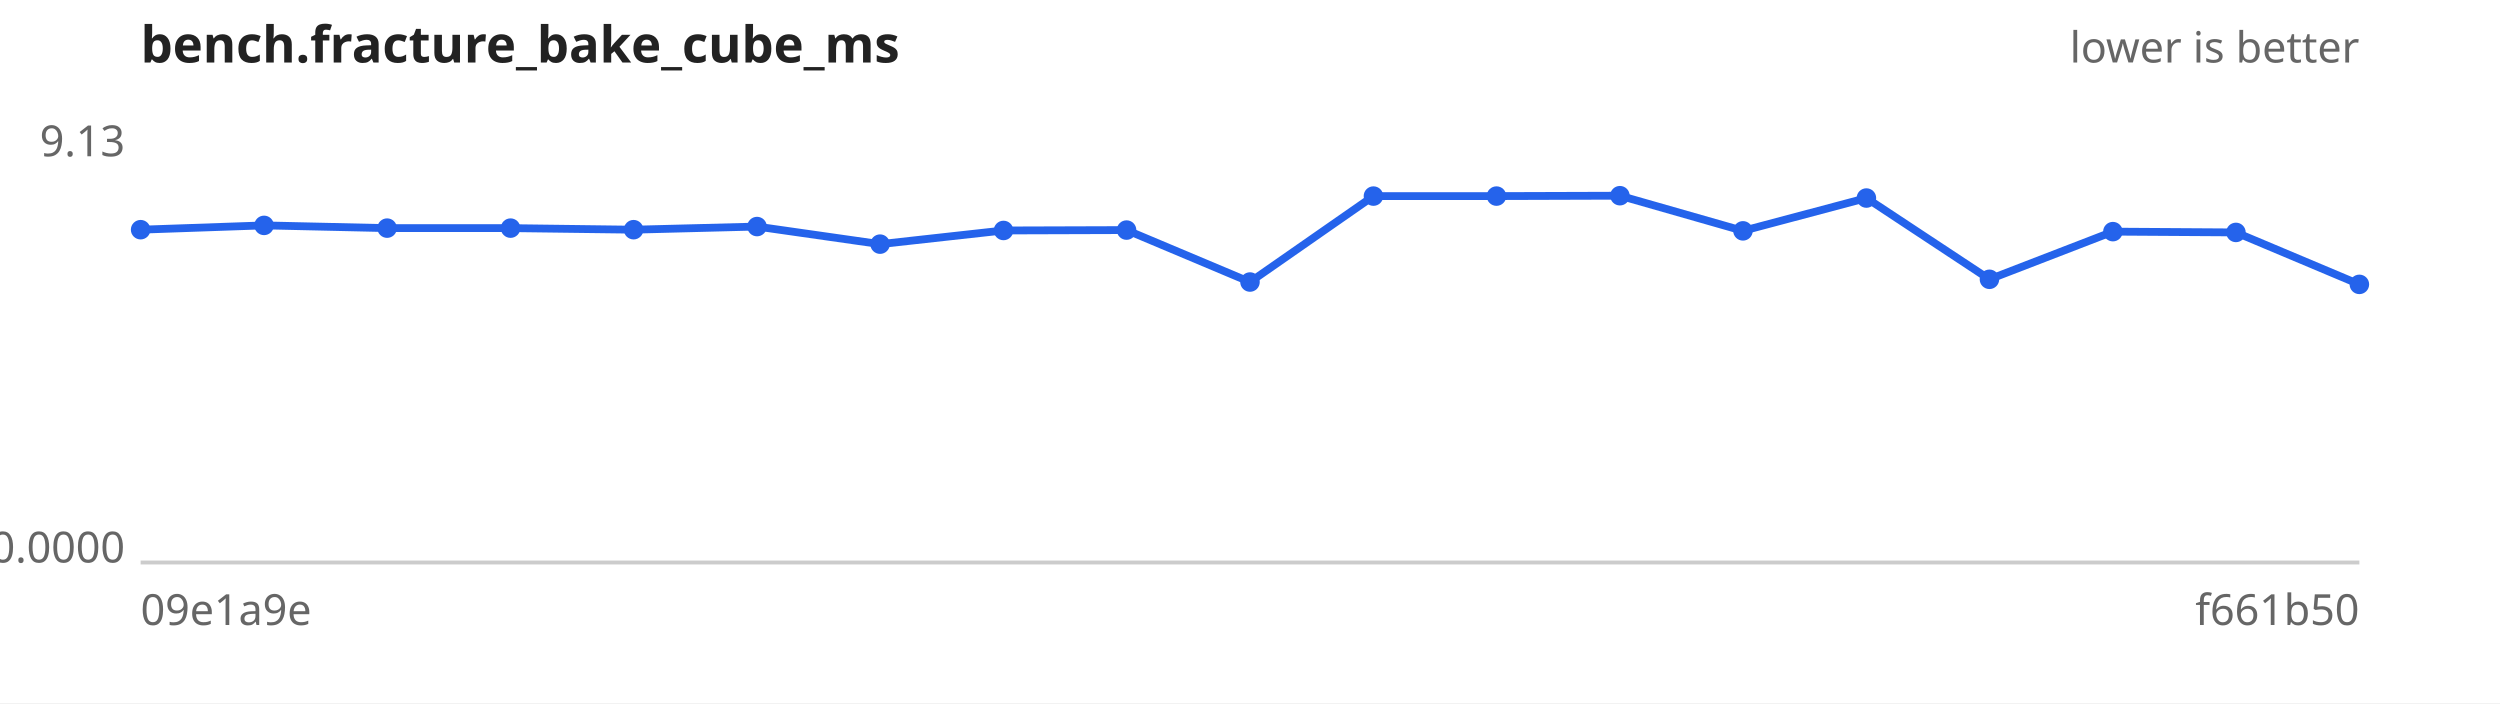
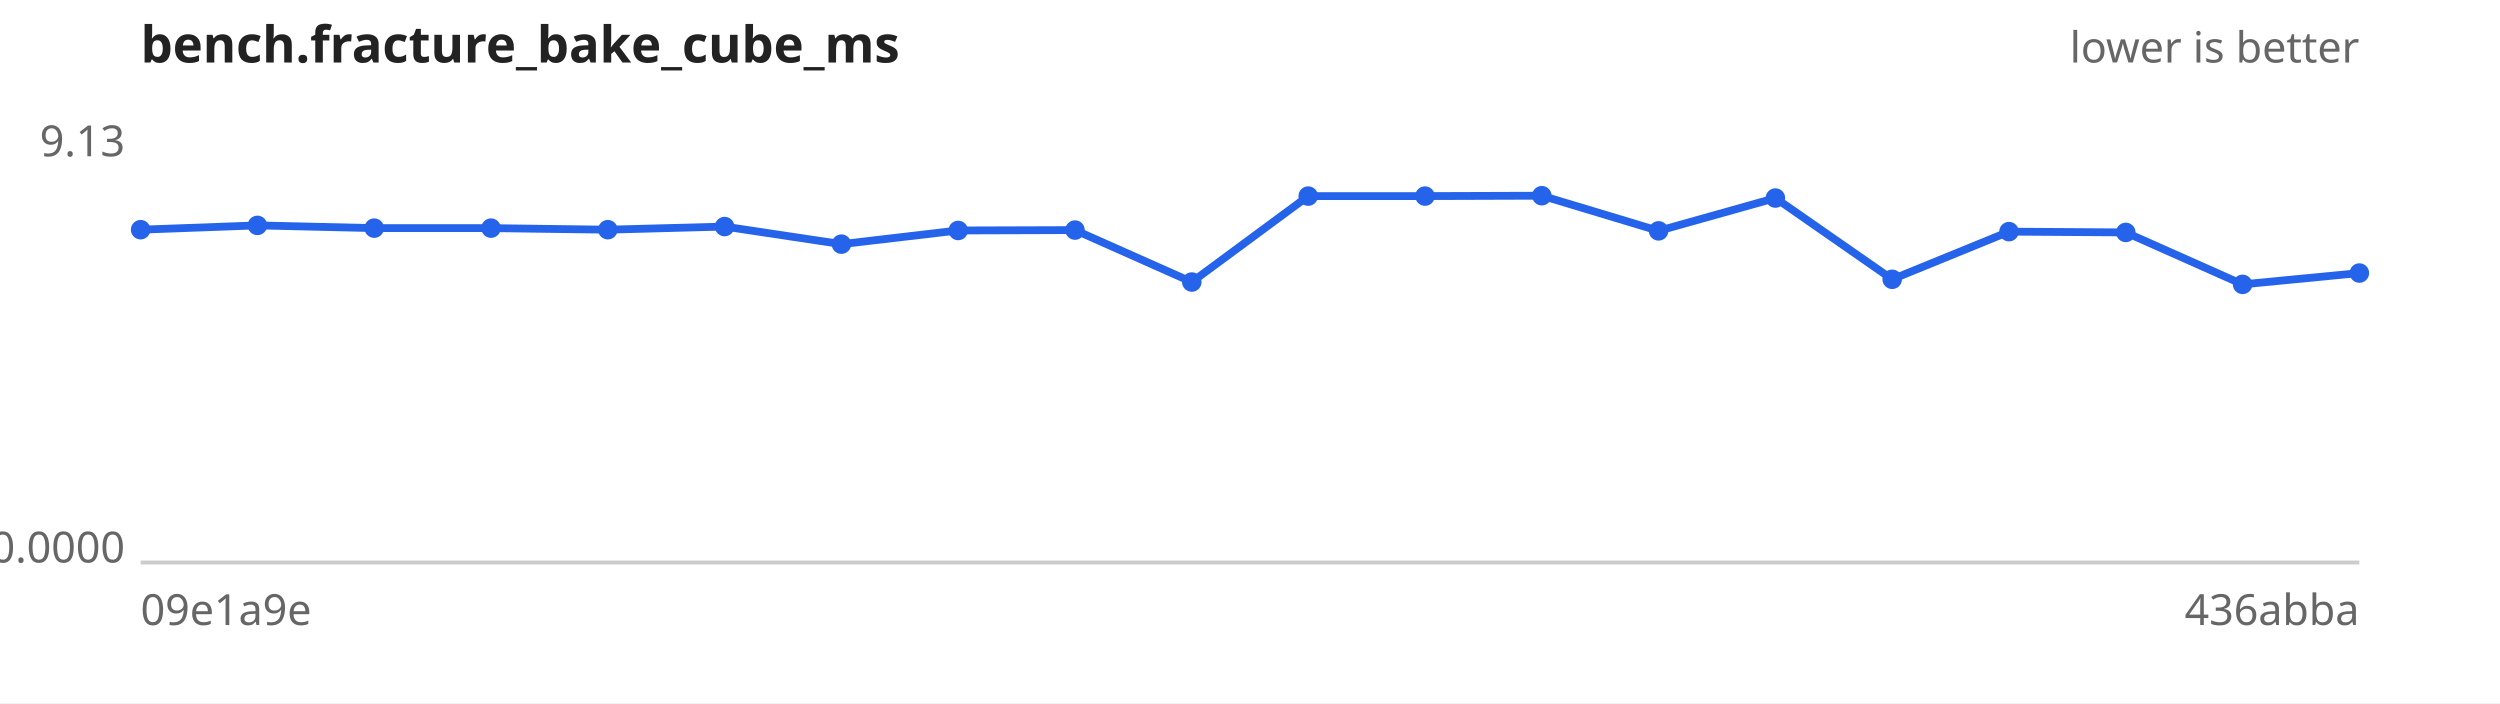
<svg xmlns="http://www.w3.org/2000/svg" width="640" height="180" viewBox="0 0 640 180" font-family="sans-serif" font-size="11">
  <rect width="640" height="180" fill="#ffffff" />
  <text x="36" y="16" font-size="13" font-weight="bold" fill="#222">bench.fracture_bake_cube_ms</text>
  <text x="604" y="16" text-anchor="end" fill="#666">lower is better</text>
  <line x1="36" y1="144" x2="604" y2="144" stroke="#ccc" />
  <text x="32" y="40.0" text-anchor="end" fill="#666">9.13</text>
  <text x="32" y="144.0" text-anchor="end" fill="#666">0.0000</text>
  <text x="36" y="160" fill="#666">09e1a9e</text>
-   <text x="604" y="160" text-anchor="end" fill="#666">f661b50</text>
-   <path d="M36.0,58.8 L67.6,57.7 L99.1,58.4 L130.7,58.4 L162.2,58.8 L193.8,58.0 L225.3,62.5 L256.9,59.0 L288.4,58.9 L320.0,72.2 L351.6,50.2 L383.1,50.2 L414.7,50.1 L446.2,59.1 L477.8,50.7 L509.3,71.5 L540.9,59.3 L572.4,59.5 L604.0,72.8" fill="none" stroke="#2563eb" stroke-width="2" />
+   <text x="604" y="160" text-anchor="end" fill="#666">436abba</text>
+   <path d="M36.0,58.8 L65.9,57.7 L95.8,58.4 L125.7,58.4 L155.6,58.8 L185.5,58.0 L215.4,62.5 L245.3,59.0 L275.2,58.9 L305.1,72.2 L334.9,50.2 L364.8,50.2 L394.7,50.1 L424.6,59.1 L454.5,50.7 L484.4,71.5 L514.3,59.3 L544.2,59.5 L574.1,72.8 L604.0,69.9" fill="none" stroke="#2563eb" stroke-width="2" />
  <g fill="#2563eb">
    <circle cx="36.0" cy="58.8" r="2.5" />
-     <circle cx="67.6" cy="57.7" r="2.5" />
-     <circle cx="99.1" cy="58.4" r="2.5" />
-     <circle cx="130.7" cy="58.4" r="2.5" />
-     <circle cx="162.2" cy="58.8" r="2.5" />
-     <circle cx="193.8" cy="58.0" r="2.5" />
-     <circle cx="225.3" cy="62.5" r="2.5" />
-     <circle cx="256.9" cy="59.0" r="2.5" />
-     <circle cx="288.4" cy="58.9" r="2.5" />
-     <circle cx="320.0" cy="72.2" r="2.5" />
-     <circle cx="351.6" cy="50.2" r="2.5" />
-     <circle cx="383.1" cy="50.2" r="2.5" />
-     <circle cx="414.7" cy="50.1" r="2.5" />
-     <circle cx="446.2" cy="59.1" r="2.5" />
-     <circle cx="477.8" cy="50.7" r="2.5" />
-     <circle cx="509.3" cy="71.5" r="2.5" />
-     <circle cx="540.9" cy="59.3" r="2.5" />
-     <circle cx="572.4" cy="59.5" r="2.5" />
-     <circle cx="604.0" cy="72.8" r="2.5" />
+     <circle cx="65.9" cy="57.7" r="2.5" />
+     <circle cx="95.8" cy="58.4" r="2.5" />
+     <circle cx="125.7" cy="58.4" r="2.5" />
+     <circle cx="155.6" cy="58.8" r="2.5" />
+     <circle cx="185.5" cy="58.0" r="2.5" />
+     <circle cx="215.4" cy="62.5" r="2.5" />
+     <circle cx="245.3" cy="59.0" r="2.5" />
+     <circle cx="275.2" cy="58.9" r="2.5" />
+     <circle cx="305.1" cy="72.2" r="2.5" />
+     <circle cx="334.9" cy="50.2" r="2.5" />
+     <circle cx="364.8" cy="50.2" r="2.5" />
+     <circle cx="394.7" cy="50.1" r="2.5" />
+     <circle cx="424.6" cy="59.1" r="2.5" />
+     <circle cx="454.5" cy="50.7" r="2.5" />
+     <circle cx="484.4" cy="71.5" r="2.5" />
+     <circle cx="514.3" cy="59.3" r="2.5" />
+     <circle cx="544.2" cy="59.5" r="2.5" />
+     <circle cx="574.1" cy="72.8" r="2.5" />
+     <circle cx="604.0" cy="69.9" r="2.5" />
  </g>
</svg>
